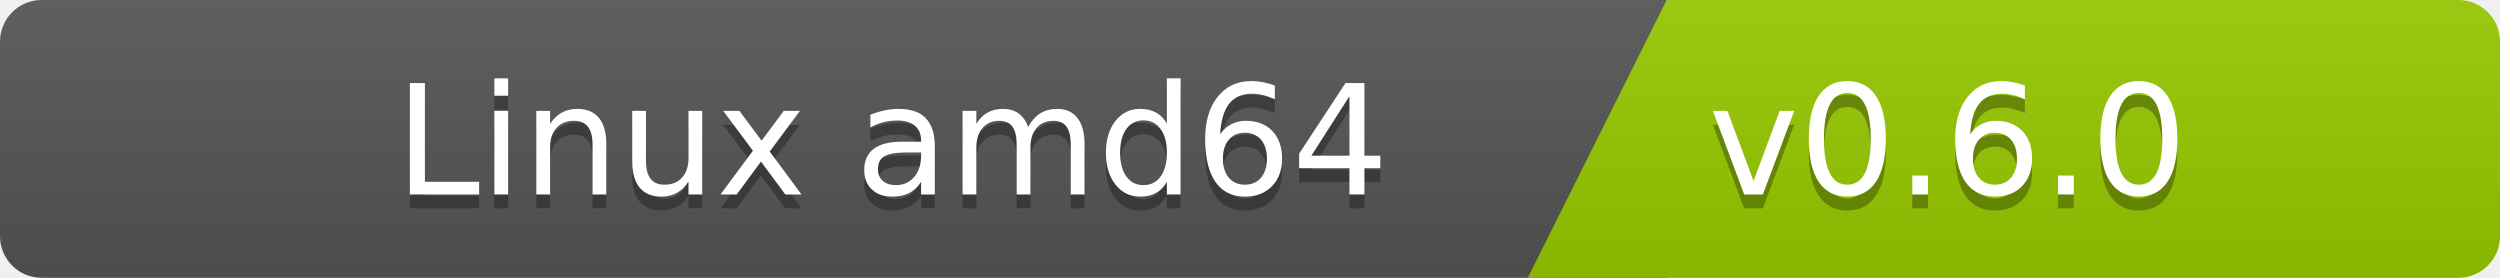
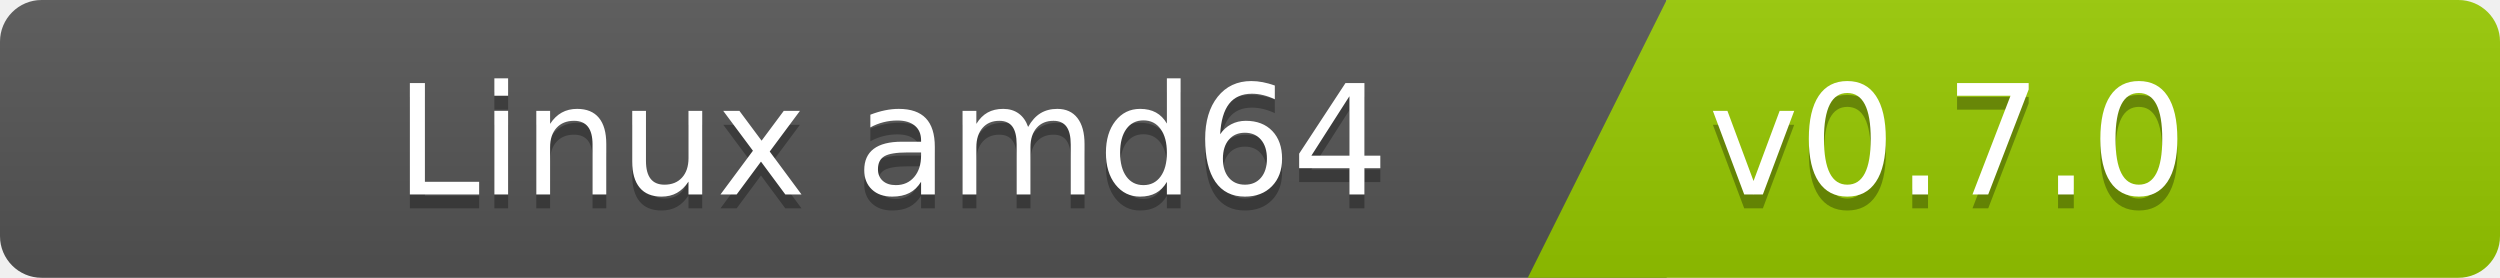
<svg xmlns="http://www.w3.org/2000/svg" width="180" height="20">
  <linearGradient id="b" x2="0" y2="100%">
    <stop offset="0" stop-color="#bbb" stop-opacity=".1" />
    <stop offset="1" stop-opacity=".1" />
  </linearGradient>
  <clipPath id="a">
    <rect width="180" height="20" rx="3" fill="#fff" />
  </clipPath>
  <g clip-path="url(#a)">
    <path fill="#555" d="M0   0h120v20H0z" />
    <path fill="#97ca00" d="M120 0h125v20H110z" />
    <path fill="url(#b)" d="M0   0h180v20H0z" />
  </g>
  <g fill="#fff" font-family="DejaVu Sans,Verdana,Geneva,sans-serif" font-size="110">
    <text x="1000" y="150" fill="#010101" fill-opacity=".3" transform="scale(.1)" text-anchor="end">Linux amd64</text>
    <text x="1000" y="140" transform="scale(.1)" text-anchor="end">Linux amd64</text>
-     <text x="1230" y="150" fill="#010101" fill-opacity=".3" transform="scale(.1)" text-anchor="start">v0.6.0</text>
-     <text x="1230" y="140" transform="scale(.1)" text-anchor="start">v0.6.0</text>
+     <text x="1230" y="150" fill="#010101" fill-opacity=".3" transform="scale(.1)" text-anchor="start">v0.7.0</text>
+     <text x="1230" y="140" transform="scale(.1)" text-anchor="start">v0.7.0</text>
  </g>
</svg>
